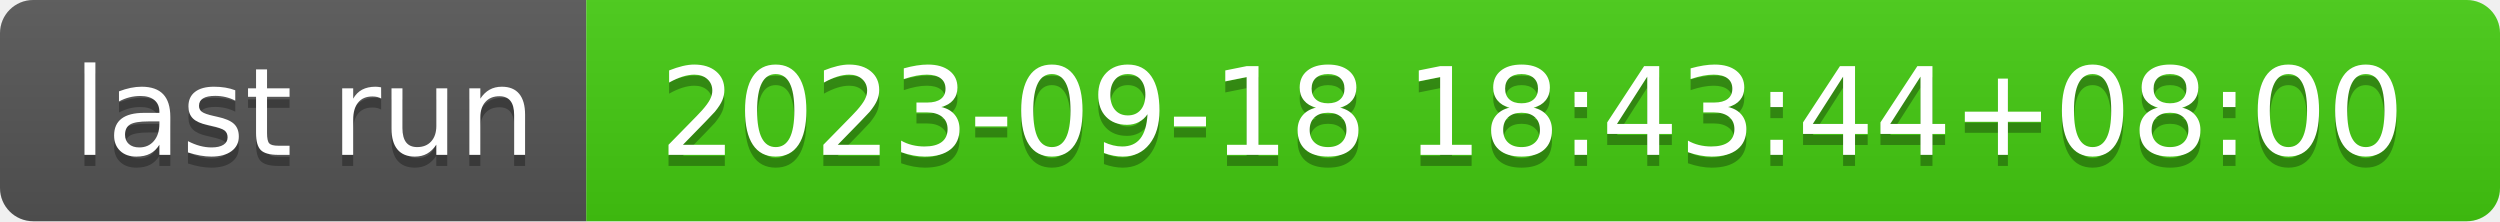
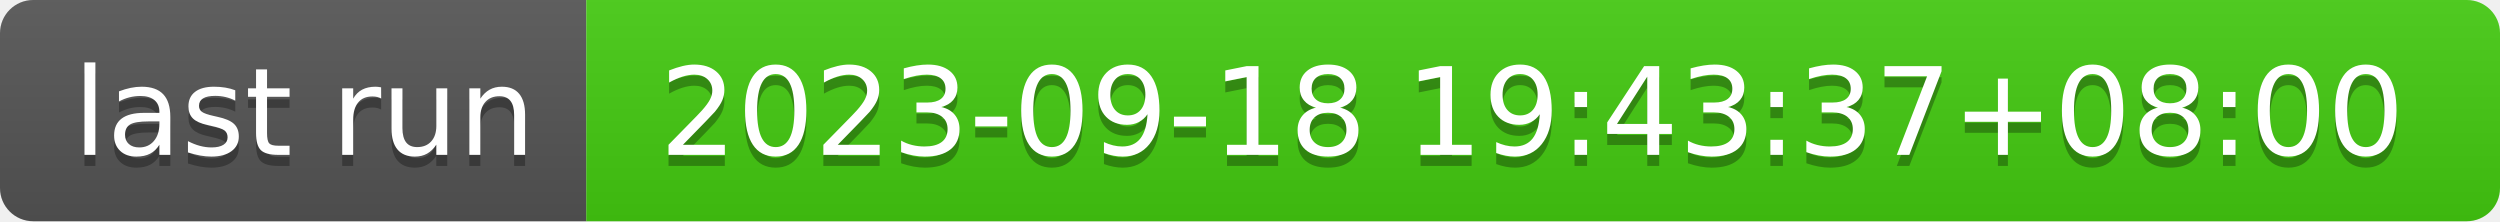
- <svg xmlns="http://www.w3.org/2000/svg" width="226" height="20" role="img" aria-label="last run: 2023-09-18 18:43:44+08:00">
+ <svg xmlns="http://www.w3.org/2000/svg" width="226" height="20" role="img" aria-label="last run: 2023-09-18 19:43:37+08:00">
  <linearGradient id="s" x2="0" y2="100%">
    <stop offset="0" stop-color="#bbb" stop-opacity=".1" />
    <stop offset="1" stop-opacity=".1" />
  </linearGradient>
  <clipPath id="r">
    <rect width="226" height="20" rx="3" fill="#fff" />
  </clipPath>
  <g clip-path="url(#r)">
    <rect width="53" height="20" fill="#555" />
    <rect x="53" width="173" height="20" fill="#4c1" />
    <rect width="226" height="20" fill="url(#s)" />
  </g>
  <g fill="#fff" text-anchor="middle" font-family="Verdana,Geneva,DejaVu Sans,sans-serif" text-rendering="geometricPrecision" font-size="110">
    <text aria-hidden="true" x="275" y="150" fill="#010101" fill-opacity=".3" transform="scale(.1)" textLength="430">last run</text>
    <text x="275" y="140" transform="scale(.1)" fill="#fff" textLength="430">last run</text>
-     <text aria-hidden="true" x="1385" y="150" fill="#010101" fill-opacity=".3" transform="scale(.1)" textLength="1630">2023-09-18 18:43:44+08:00</text>
-     <text x="1385" y="140" transform="scale(.1)" fill="#fff" textLength="1630">2023-09-18 18:43:44+08:00</text>
+     <text aria-hidden="true" x="1385" y="150" fill="#010101" fill-opacity=".3" transform="scale(.1)" textLength="1630">2023-09-18 19:43:37+08:00</text>
+     <text x="1385" y="140" transform="scale(.1)" fill="#fff" textLength="1630">2023-09-18 19:43:37+08:00</text>
  </g>
</svg>
